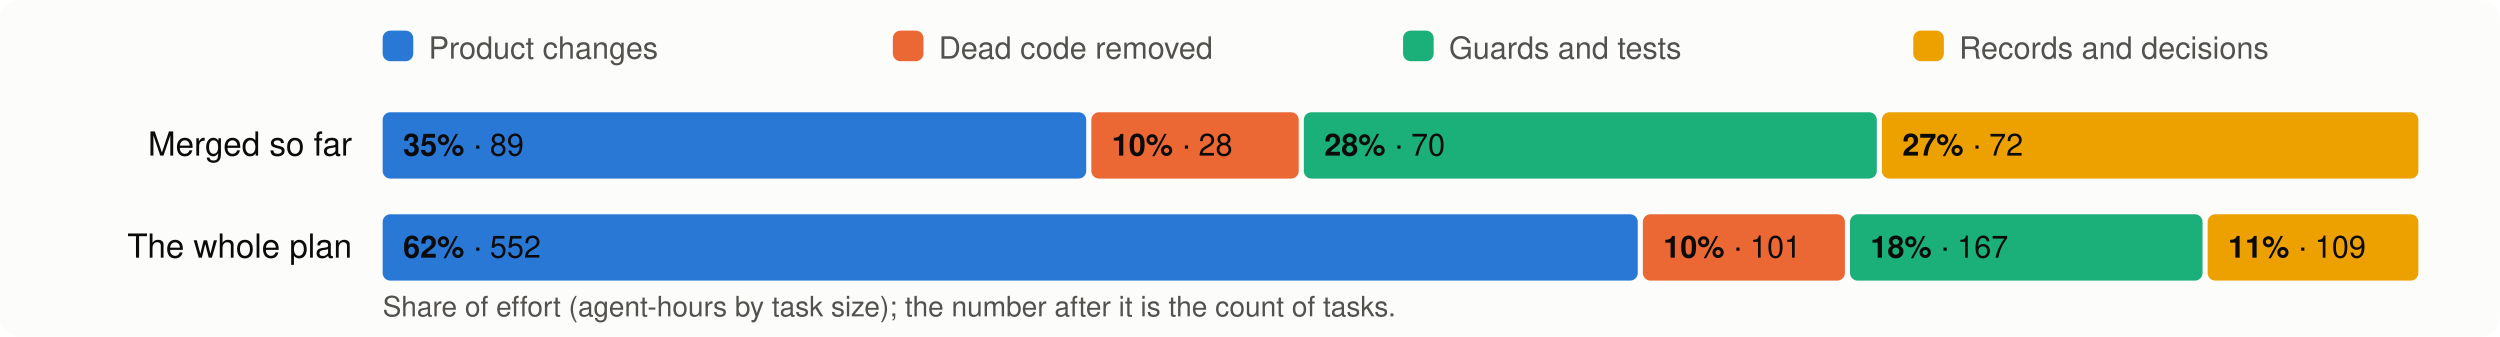
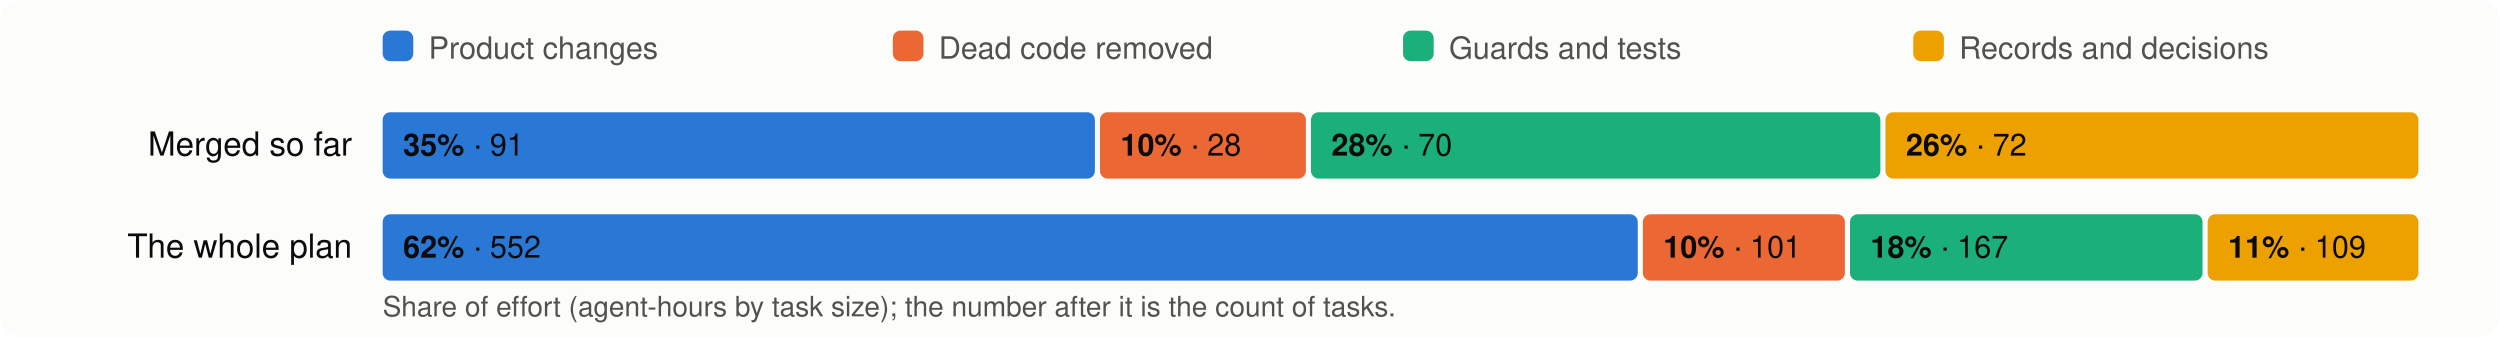
<svg xmlns="http://www.w3.org/2000/svg" viewBox="0 0 980 132" width="980" height="132" font-family="system-ui,-apple-system,Segoe UI,Helvetica,Arial,sans-serif" font-size="13">
  <rect width="980" height="132" rx="8" fill="#fcfcfb" />
  <rect x="150" y="12" width="12" height="12" rx="3" fill="#2a78d6" />
  <text x="168" y="23" fill="#52514e" font-size="12">Product changes</text>
  <rect x="350" y="12" width="12" height="12" rx="3" fill="#eb6834" />
  <text x="368" y="23" fill="#52514e" font-size="12">Dead code removed</text>
  <rect x="550" y="12" width="12" height="12" rx="3" fill="#1baf7a" />
  <text x="568" y="23" fill="#52514e" font-size="12">Guards and tests</text>
  <rect x="750" y="12" width="12" height="12" rx="3" fill="#eda100" />
  <text x="768" y="23" fill="#52514e" font-size="12">Records and decisions</text>
  <text x="138" y="61" text-anchor="end" fill="#0b0b0b">Merged so far</text>
-   <rect x="150.0" y="44" width="275.8" height="26" rx="3" fill="#2a78d6" />
+   <rect x="150.0" y="44" width="279.2" height="26" rx="3" fill="#2a78d6" />
  <text x="158.0" y="61" fill="#0b0b0b" font-size="12">
-     <tspan font-weight="600">35%</tspan> · 89</text>
-   <rect x="427.8" y="44" width="81.3" height="26" rx="3" fill="#eb6834" />
-   <text x="435.8" y="61" fill="#0b0b0b" font-size="12">
+     <tspan font-weight="600">35%</tspan> · 91</text>
+   <rect x="431.2" y="44" width="80.7" height="26" rx="3" fill="#eb6834" />
+   <text x="439.2" y="61" fill="#0b0b0b" font-size="12">
    <tspan font-weight="600">10%</tspan> · 28</text>
-   <rect x="511.1" y="44" width="224.6" height="26" rx="3" fill="#1baf7a" />
-   <text x="519.1" y="61" fill="#0b0b0b" font-size="12">
+   <rect x="513.9" y="44" width="223.2" height="26" rx="3" fill="#1baf7a" />
+   <text x="521.9" y="61" fill="#0b0b0b" font-size="12">
    <tspan font-weight="600">28%</tspan> · 70</text>
-   <rect x="737.7" y="44" width="210.3" height="26" rx="3" fill="#eda100" />
-   <text x="745.7" y="61" fill="#0b0b0b" font-size="12">
-     <tspan font-weight="600">27%</tspan> · 72</text>
+   <rect x="739.1" y="44" width="208.9" height="26" rx="3" fill="#eda100" />
+   <text x="747.1" y="61" fill="#0b0b0b" font-size="12">
+     <tspan font-weight="600">26%</tspan> · 72</text>
  <text x="138" y="101" text-anchor="end" fill="#0b0b0b">The whole plan</text>
  <rect x="150.0" y="84" width="492.0" height="26" rx="3" fill="#2a78d6" />
  <text x="158.0" y="101" fill="#0b0b0b" font-size="12">
    <tspan font-weight="600">62%</tspan> · 552</text>
  <rect x="644.0" y="84" width="79.2" height="26" rx="3" fill="#eb6834" />
  <text x="652.0" y="101" fill="#0b0b0b" font-size="12">
    <tspan font-weight="600">10%</tspan> · 101</text>
  <rect x="725.2" y="84" width="138.2" height="26" rx="3" fill="#1baf7a" />
  <text x="733.2" y="101" fill="#0b0b0b" font-size="12">
    <tspan font-weight="600">18%</tspan> · 167</text>
  <rect x="865.4" y="84" width="82.6" height="26" rx="3" fill="#eda100" />
  <text x="873.4" y="101" fill="#0b0b0b" font-size="12">
    <tspan font-weight="600">11%</tspan> · 109</text>
  <text x="150" y="124" fill="#52514e" font-size="11">Share of effort (agent-hours by task size); the number after it is the count of tasks.</text>
</svg>
